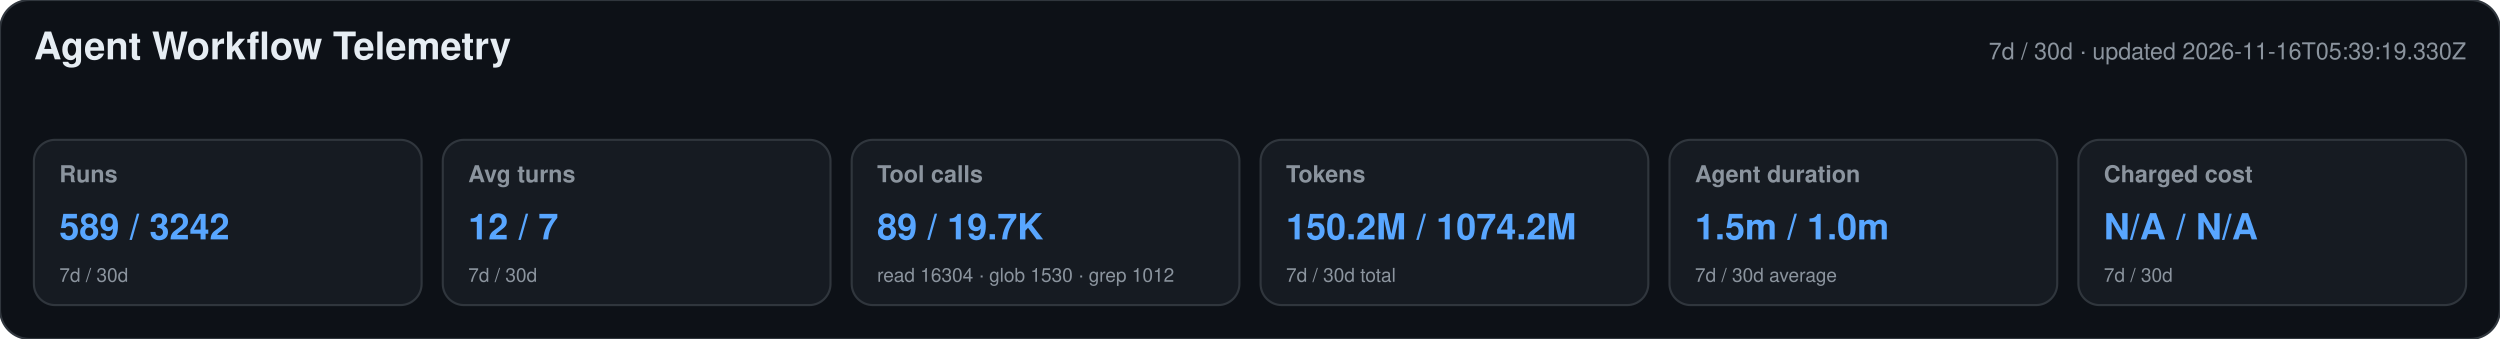
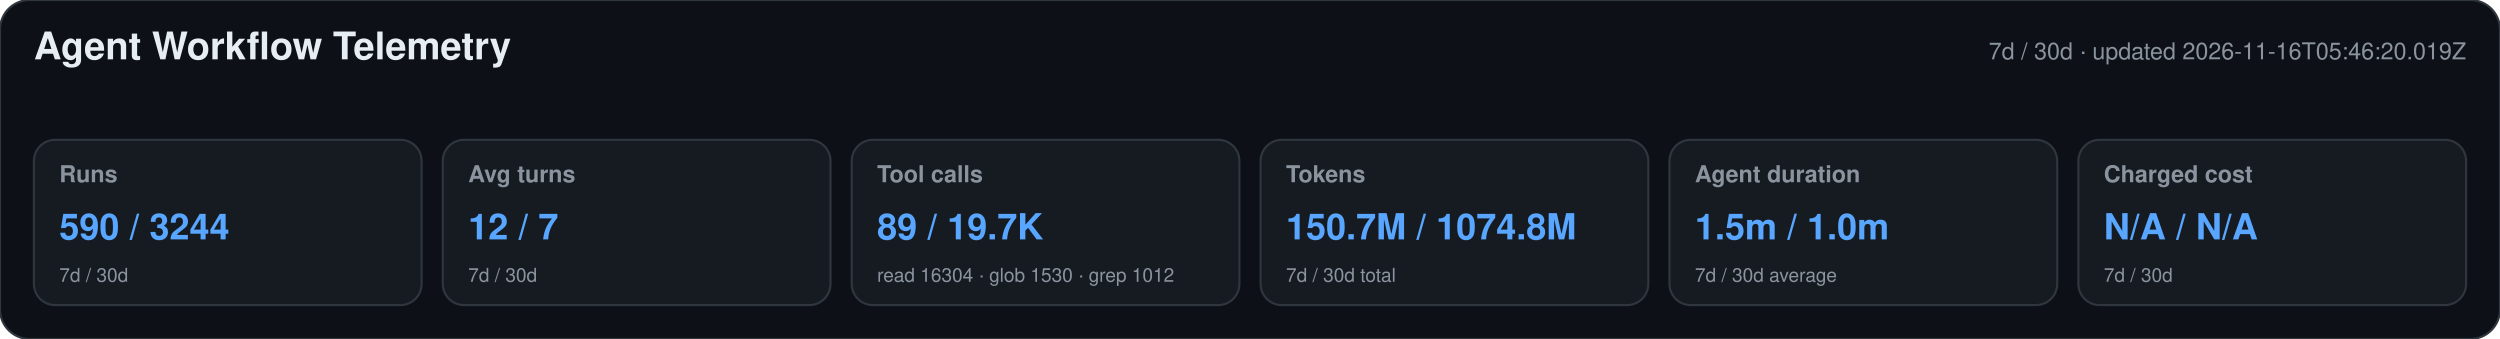
<svg xmlns="http://www.w3.org/2000/svg" width="1180" height="160" viewBox="0 0 1180 160" role="img" aria-labelledby="title desc">
  <style>text{font-family:-apple-system,BlinkMacSystemFont,"Segoe UI",Helvetica,Arial,sans-serif}.heading{font-size:18px;font-weight:650;fill:#e6edf3}.meta,.label,.secondary{fill:#8b949e}.meta,.label{font-size:11px}.label{font-weight:600}.primary{font-size:17px;font-weight:700;fill:#58a6ff}.secondary{font-size:9px}</style>
  <rect width="1180" height="160" rx="14" fill="#0d1117" stroke="#30363d" />
  <text x="16" y="28" class="heading">Agent Workflow Telemetry</text>
-   <text x="1164" y="28" text-anchor="end" class="meta">7d / 30d · updated 2026-11-16T05:39:19.330Z</text>
+   <text x="1164" y="28" text-anchor="end" class="meta">7d / 30d · updated 2026-11-16T05:46:20.019Z</text>
  <g>
    <rect x="16" y="66" width="183" height="78" rx="10" fill="#161b22" stroke="#30363d" />
    <text x="28" y="86" class="label">Runs</text>
-     <text x="28" y="113" class="primary">589 / 3242</text>
+     <text x="28" y="113" class="primary">590 / 3244</text>
    <text x="28" y="133" class="secondary">7d / 30d</text>
  </g>
  <g>
    <rect x="209" y="66" width="183" height="78" rx="10" fill="#161b22" stroke="#30363d" />
    <text x="221" y="86" class="label">Avg turns</text>
    <text x="221" y="113" class="primary">12 / 7</text>
    <text x="221" y="133" class="secondary">7d / 30d</text>
  </g>
  <g>
    <rect x="402" y="66" width="183" height="78" rx="10" fill="#161b22" stroke="#30363d" />
    <text x="414" y="86" class="label">Tool calls</text>
    <text x="414" y="113" class="primary">89 / 19.7K</text>
    <text x="414" y="133" class="secondary">read 16304 · glob 1530 · grep 1012</text>
  </g>
  <g>
    <rect x="595" y="66" width="183" height="78" rx="10" fill="#161b22" stroke="#30363d" />
    <text x="607" y="86" class="label">Tokens</text>
-     <text x="607" y="113" class="primary">150.2M / 1074.2M</text>
+     <text x="607" y="113" class="primary">150.7M / 1074.8M</text>
    <text x="607" y="133" class="secondary">7d / 30d total</text>
  </g>
  <g>
    <rect x="788" y="66" width="183" height="78" rx="10" fill="#161b22" stroke="#30363d" />
    <text x="800" y="86" class="label">Agent duration</text>
    <text x="800" y="113" class="primary">1.5m / 1.0m</text>
    <text x="800" y="133" class="secondary">7d / 30d average</text>
  </g>
  <g>
    <rect x="981" y="66" width="183" height="78" rx="10" fill="#161b22" stroke="#30363d" />
    <text x="993" y="86" class="label">Charged cost</text>
    <text x="993" y="113" class="primary">N/A / N/A</text>
    <text x="993" y="133" class="secondary">7d / 30d</text>
  </g>
</svg>
